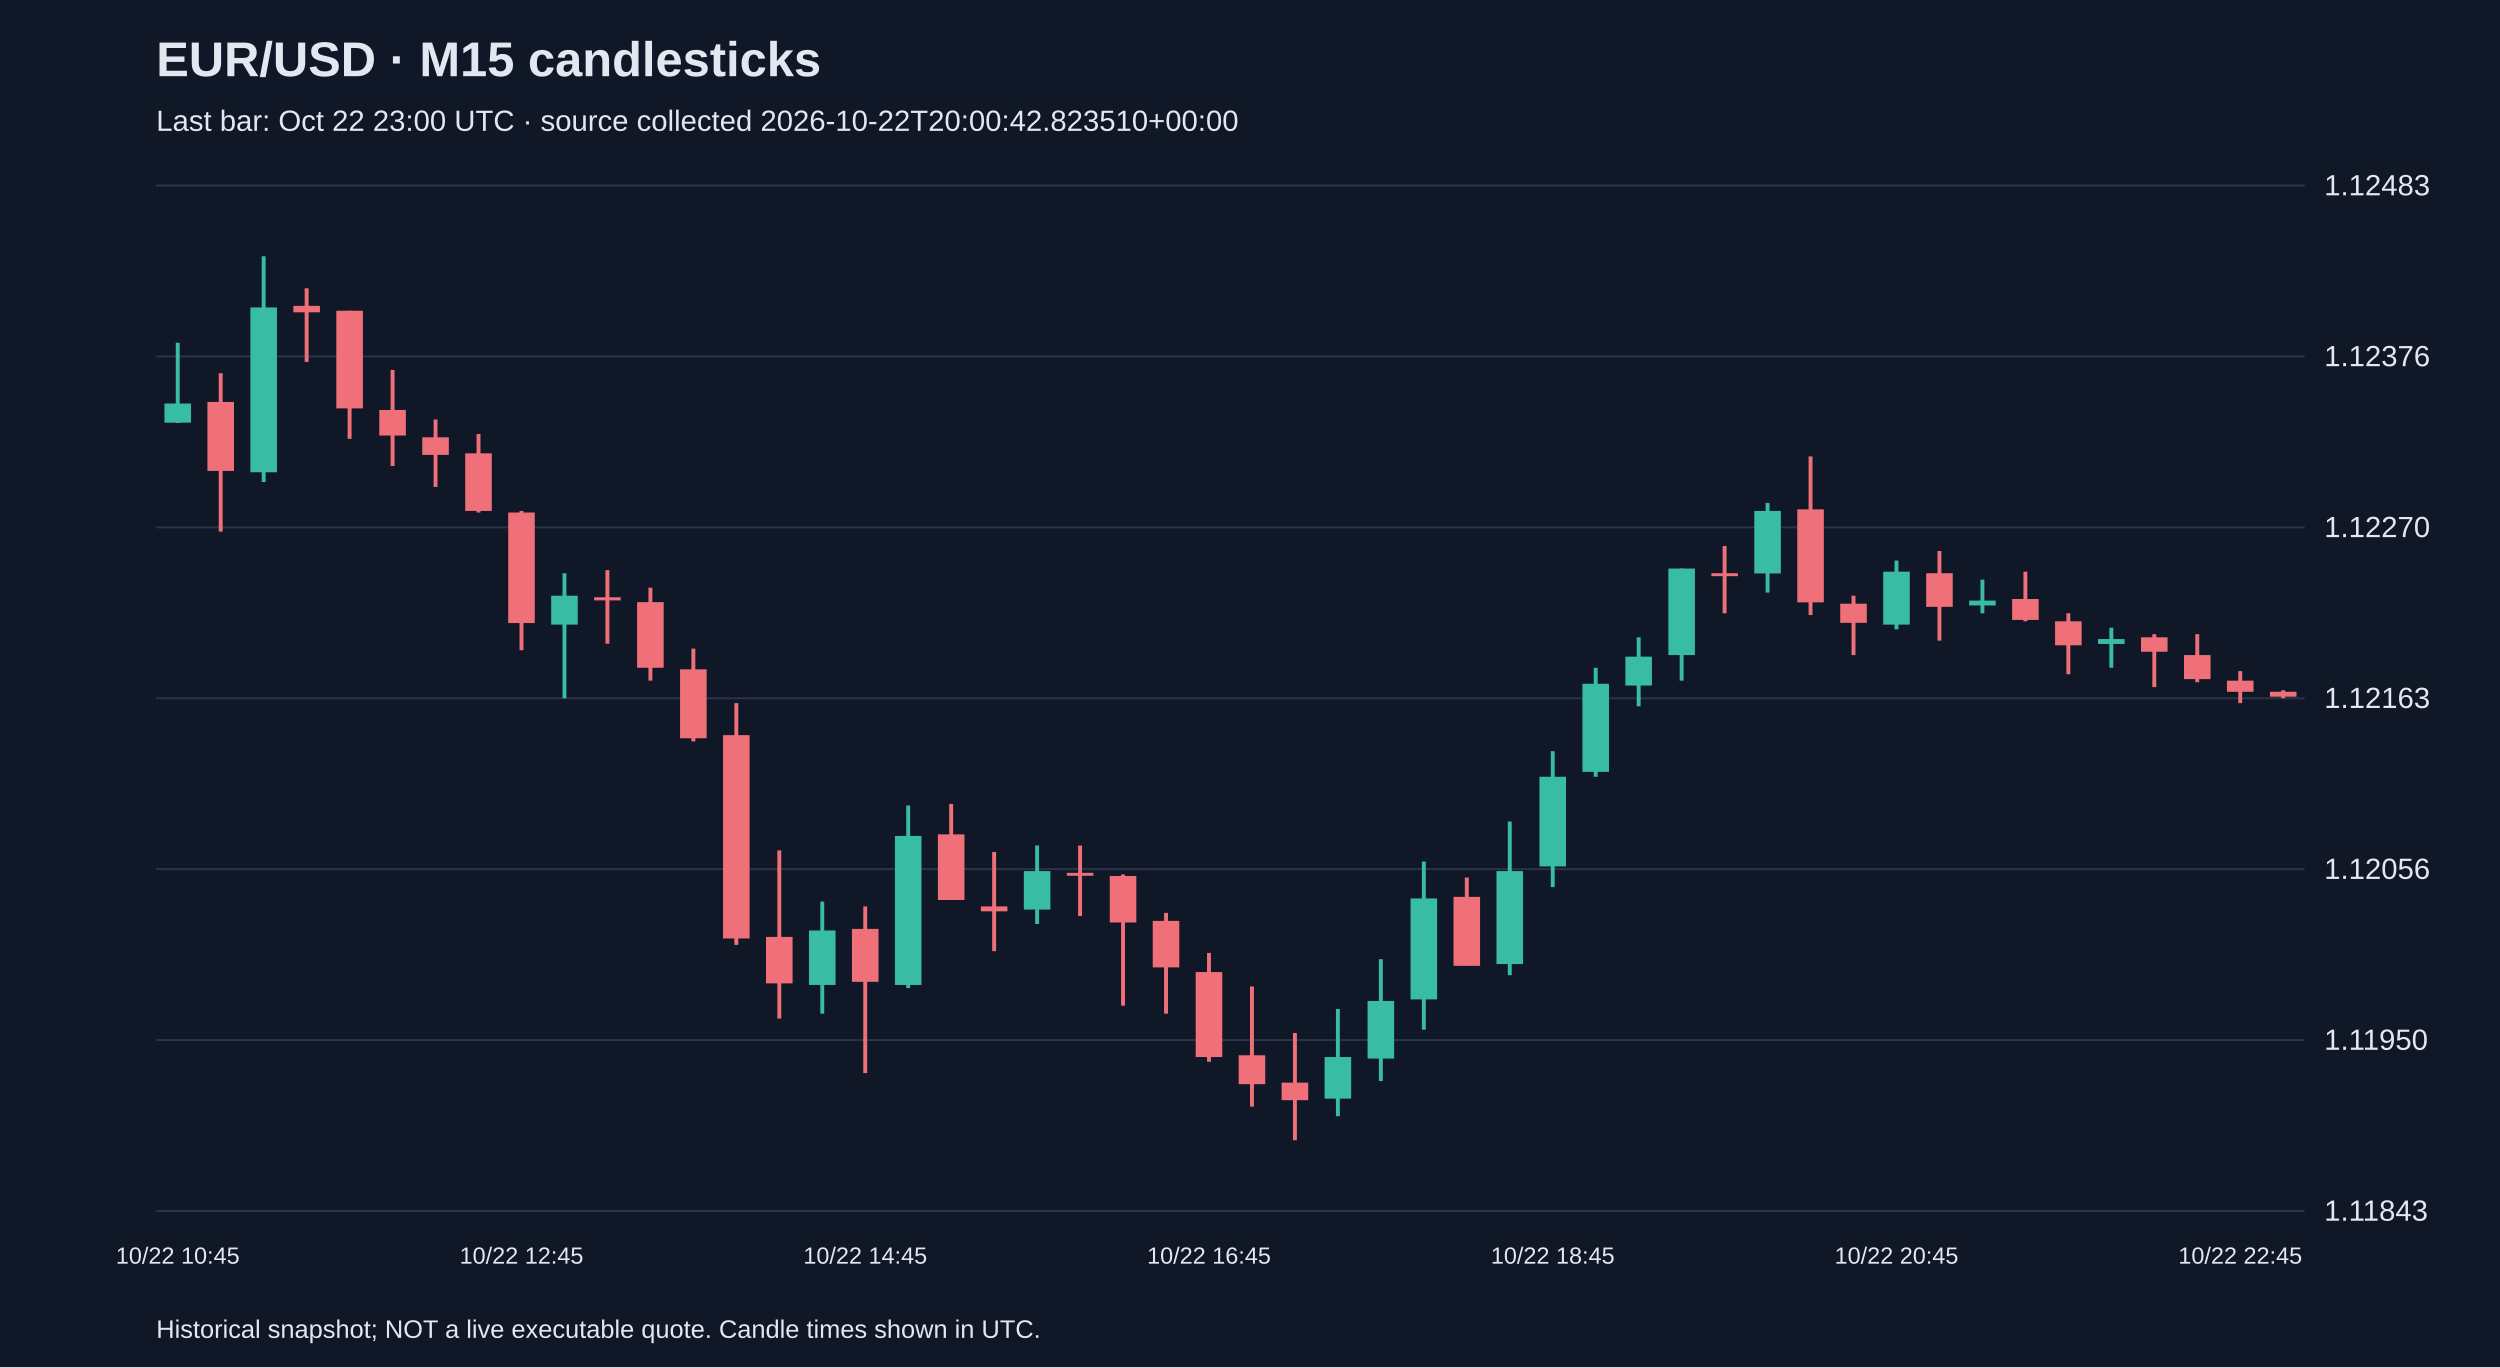
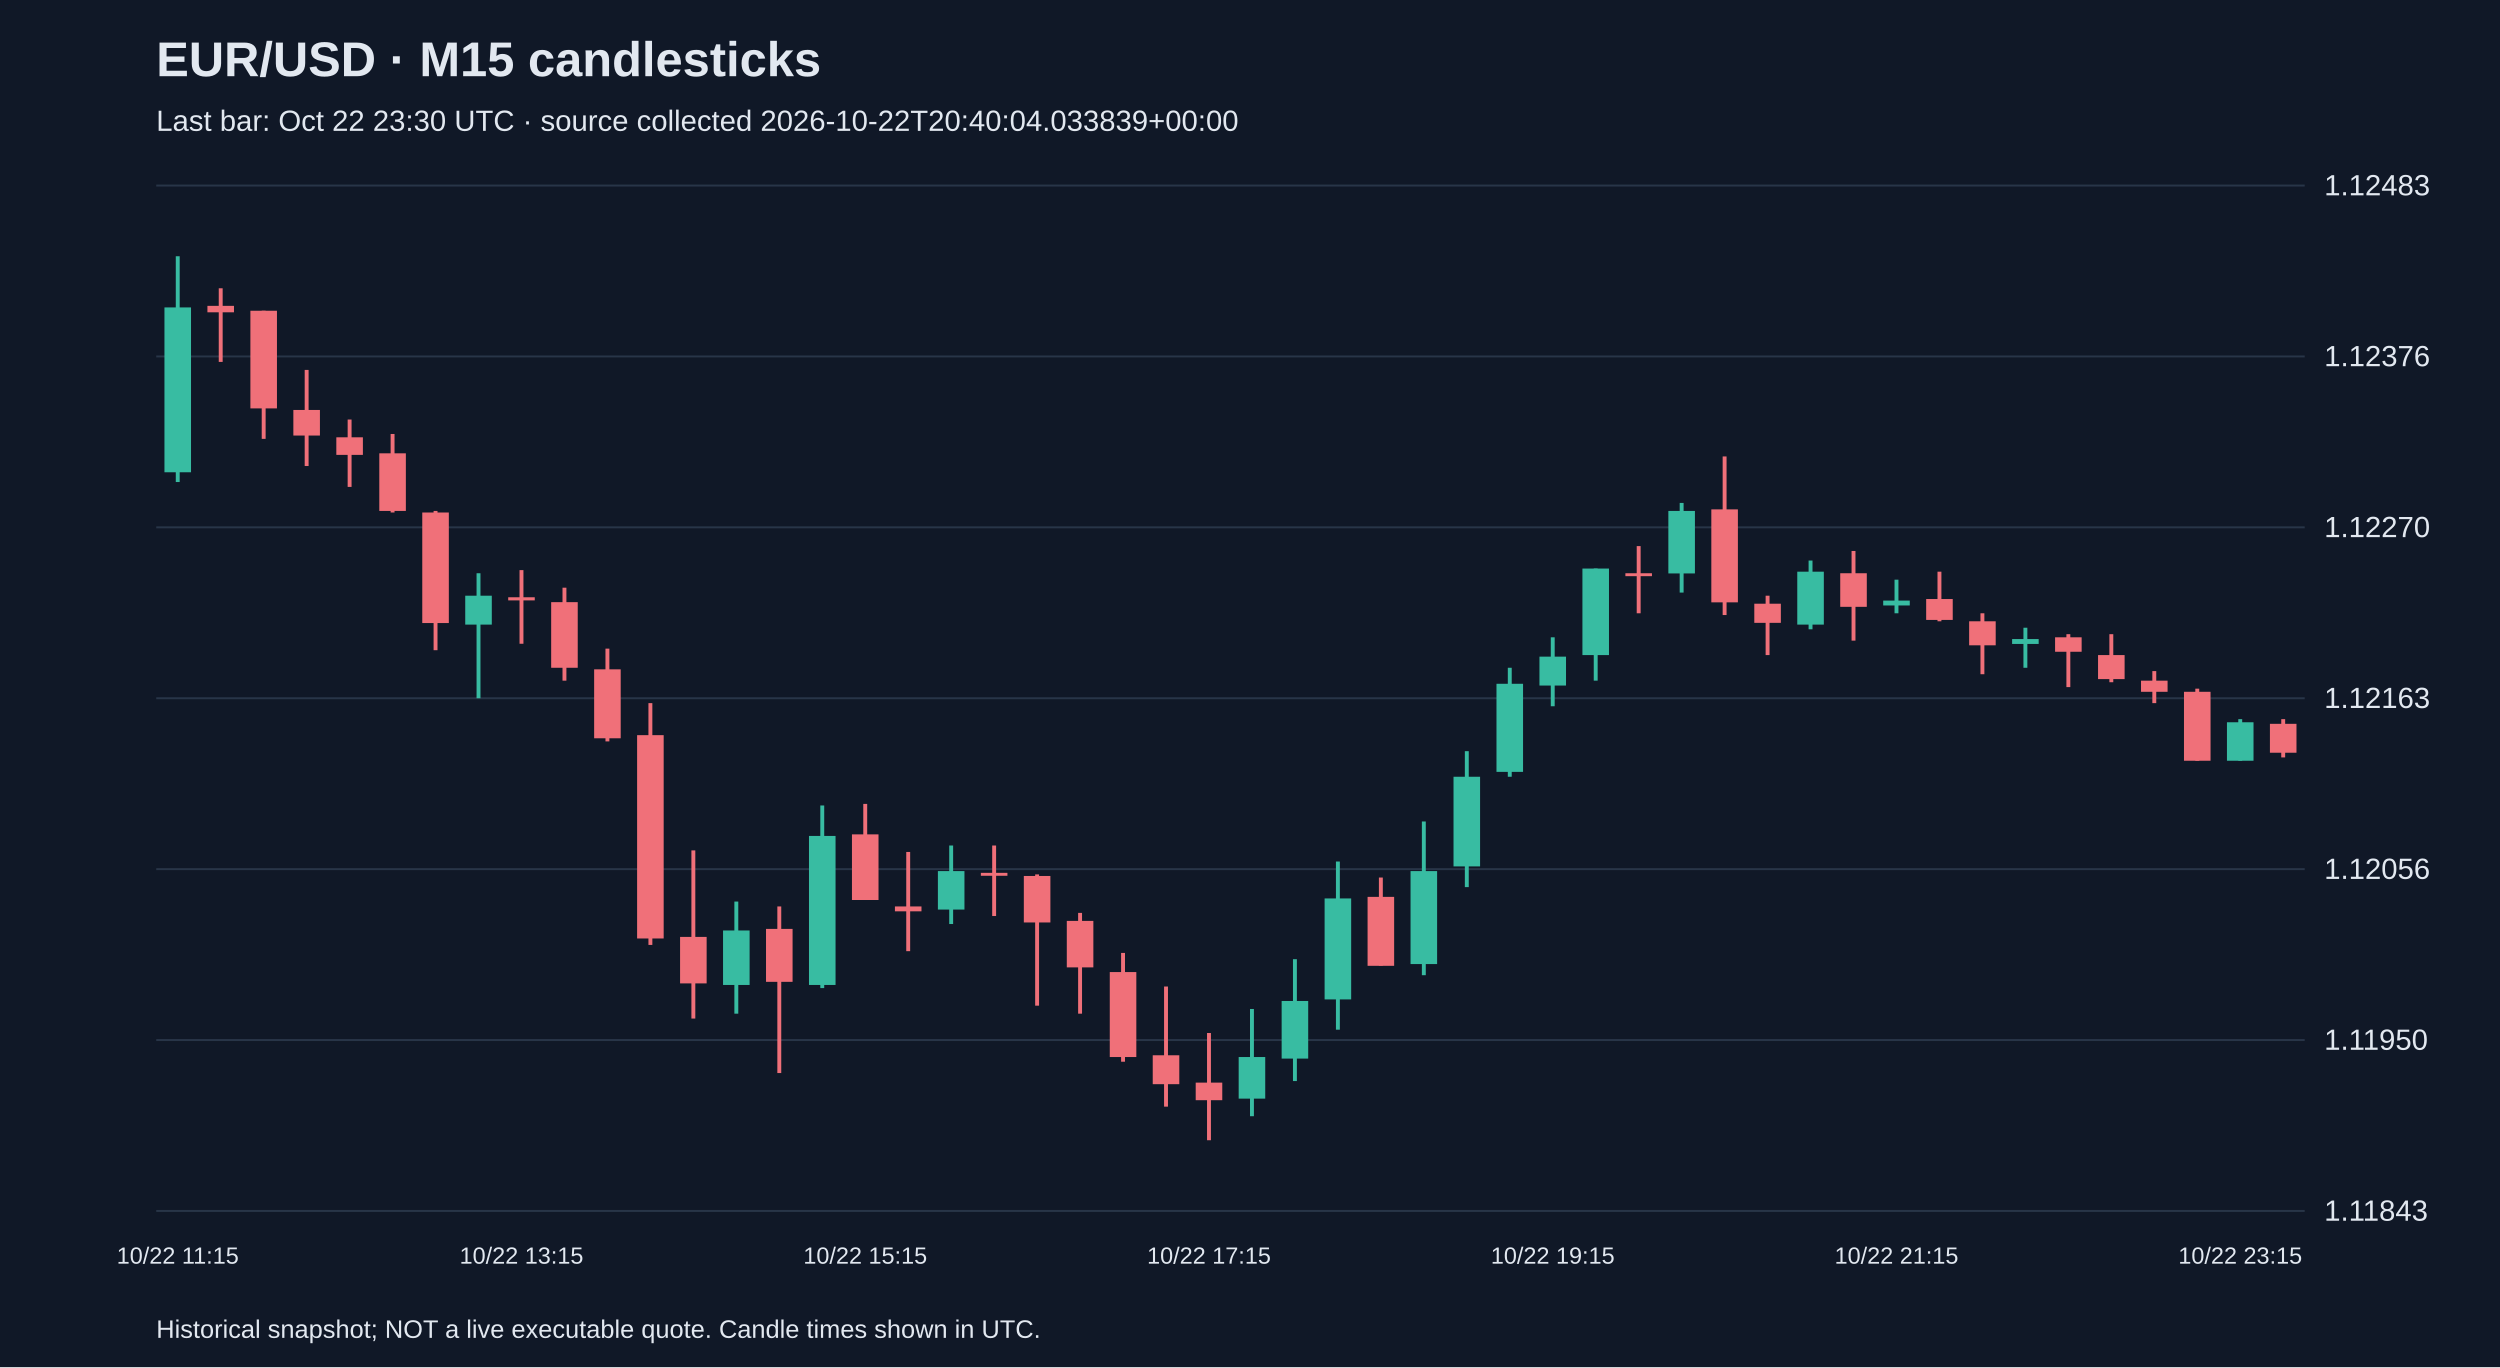
<svg xmlns="http://www.w3.org/2000/svg" viewBox="0 0 1280 700">
  <rect width="100%" height="100%" fill="#101827" />
  <style>text{font-family:Arial,sans-serif;fill:#e2e8f0}</style>
  <text x="80" y="39" font-size="25" font-weight="bold">EUR/USD · M15 candlesticks</text>
-   <text x="80" y="67" font-size="15" fill="#a6b1c5">Last bar: Oct 22 23:00 UTC · source collected 2026-10-22T20:00:42.823510+00:00</text>
+   <text x="80" y="67" font-size="15" fill="#a6b1c5">Last bar: Oct 22 23:30 UTC · source collected 2026-10-22T20:40:04.033839+00:00</text>
  <line x1="80" y1="620.0" x2="1180" y2="620.0" stroke="#283548" />
  <text x="1190" y="625.0" font-size="15">1.11843</text>
  <line x1="80" y1="532.5" x2="1180" y2="532.5" stroke="#283548" />
  <text x="1190" y="537.5" font-size="15">1.11950</text>
  <line x1="80" y1="445.0" x2="1180" y2="445.0" stroke="#283548" />
  <text x="1190" y="450.0" font-size="15">1.12056</text>
  <line x1="80" y1="357.5" x2="1180" y2="357.5" stroke="#283548" />
  <text x="1190" y="362.5" font-size="15">1.12163</text>
  <line x1="80" y1="270.0" x2="1180" y2="270.0" stroke="#283548" />
  <text x="1190" y="275.0" font-size="15">1.12270</text>
  <line x1="80" y1="182.5" x2="1180" y2="182.5" stroke="#283548" />
  <text x="1190" y="187.5" font-size="15">1.12376</text>
  <line x1="80" y1="95.0" x2="1180" y2="95.0" stroke="#283548" />
  <text x="1190" y="100.0" font-size="15">1.12483</text>
-   <line x1="91.0" y1="175.5" x2="91.0" y2="216.5" stroke="#38bca2" stroke-width="2" />
-   <rect x="84.2" y="206.6" width="13.6" height="9.8" fill="#38bca2" />
-   <text x="91.0" y="647" text-anchor="middle" font-size="12">10/22 10:45</text>
-   <line x1="113.0" y1="191.1" x2="113.0" y2="272.2" stroke="#f07079" stroke-width="2" />
-   <rect x="106.2" y="205.8" width="13.6" height="35.3" fill="#f07079" />
-   <line x1="135.0" y1="131.2" x2="135.0" y2="246.8" stroke="#38bca2" stroke-width="2" />
-   <rect x="128.2" y="157.4" width="13.6" height="84.4" fill="#38bca2" />
-   <line x1="157.0" y1="147.6" x2="157.0" y2="185.3" stroke="#f07079" stroke-width="2" />
-   <rect x="150.2" y="156.6" width="13.6" height="3.3" fill="#f07079" />
-   <line x1="179.0" y1="159.1" x2="179.0" y2="224.7" stroke="#f07079" stroke-width="2" />
-   <rect x="172.2" y="159.1" width="13.6" height="50.0" fill="#f07079" />
-   <line x1="201.0" y1="189.4" x2="201.0" y2="238.6" stroke="#f07079" stroke-width="2" />
-   <rect x="194.2" y="209.9" width="13.6" height="13.1" fill="#f07079" />
-   <line x1="223.0" y1="214.8" x2="223.0" y2="249.3" stroke="#f07079" stroke-width="2" />
-   <rect x="216.2" y="223.9" width="13.6" height="9.0" fill="#f07079" />
-   <line x1="245.0" y1="222.2" x2="245.0" y2="262.4" stroke="#f07079" stroke-width="2" />
-   <rect x="238.2" y="232.1" width="13.6" height="29.5" fill="#f07079" />
-   <line x1="267.0" y1="261.6" x2="267.0" y2="332.9" stroke="#f07079" stroke-width="2" />
-   <rect x="260.2" y="262.4" width="13.6" height="56.6" fill="#f07079" />
-   <text x="267.0" y="647" text-anchor="middle" font-size="12">10/22 12:45</text>
-   <line x1="289.0" y1="293.5" x2="289.0" y2="357.5" stroke="#38bca2" stroke-width="2" />
-   <rect x="282.2" y="305.0" width="13.6" height="14.8" fill="#38bca2" />
-   <line x1="311.0" y1="291.9" x2="311.0" y2="329.6" stroke="#f07079" stroke-width="2" />
-   <rect x="304.2" y="305.8" width="13.6" height="1.6" fill="#f07079" />
-   <line x1="333.0" y1="300.9" x2="333.0" y2="348.5" stroke="#f07079" stroke-width="2" />
-   <rect x="326.2" y="308.3" width="13.6" height="33.6" fill="#f07079" />
-   <line x1="355.0" y1="332.1" x2="355.0" y2="379.6" stroke="#f07079" stroke-width="2" />
-   <rect x="348.2" y="342.7" width="13.6" height="35.3" fill="#f07079" />
-   <line x1="377.0" y1="360.0" x2="377.0" y2="483.8" stroke="#f07079" stroke-width="2" />
-   <rect x="370.2" y="376.4" width="13.6" height="104.1" fill="#f07079" />
-   <line x1="399.0" y1="435.4" x2="399.0" y2="521.5" stroke="#f07079" stroke-width="2" />
-   <rect x="392.2" y="479.7" width="13.6" height="23.8" fill="#f07079" />
-   <line x1="421.0" y1="461.6" x2="421.0" y2="519.0" stroke="#38bca2" stroke-width="2" />
-   <rect x="414.2" y="476.4" width="13.6" height="27.9" fill="#38bca2" />
-   <line x1="443.0" y1="464.1" x2="443.0" y2="549.4" stroke="#f07079" stroke-width="2" />
-   <rect x="436.2" y="475.6" width="13.6" height="27.1" fill="#f07079" />
-   <text x="443.0" y="647" text-anchor="middle" font-size="12">10/22 14:45</text>
-   <line x1="465.0" y1="412.4" x2="465.0" y2="505.9" stroke="#38bca2" stroke-width="2" />
-   <rect x="458.2" y="428.0" width="13.6" height="76.3" fill="#38bca2" />
-   <line x1="487.0" y1="411.6" x2="487.0" y2="460.8" stroke="#f07079" stroke-width="2" />
-   <rect x="480.2" y="427.2" width="13.6" height="33.6" fill="#f07079" />
-   <line x1="509.0" y1="436.2" x2="509.0" y2="487.0" stroke="#f07079" stroke-width="2" />
-   <rect x="502.2" y="464.1" width="13.6" height="2.5" fill="#f07079" />
-   <line x1="531.0" y1="432.9" x2="531.0" y2="473.1" stroke="#38bca2" stroke-width="2" />
-   <rect x="524.2" y="446.0" width="13.6" height="19.7" fill="#38bca2" />
-   <line x1="553.0" y1="432.9" x2="553.0" y2="469.0" stroke="#f07079" stroke-width="2" />
-   <rect x="546.2" y="446.9" width="13.6" height="1.5" fill="#f07079" />
-   <line x1="575.0" y1="447.7" x2="575.0" y2="514.9" stroke="#f07079" stroke-width="2" />
-   <rect x="568.2" y="448.5" width="13.6" height="23.8" fill="#f07079" />
-   <line x1="597.0" y1="467.4" x2="597.0" y2="519.0" stroke="#f07079" stroke-width="2" />
-   <rect x="590.2" y="471.5" width="13.6" height="23.8" fill="#f07079" />
-   <line x1="619.0" y1="487.9" x2="619.0" y2="543.6" stroke="#f07079" stroke-width="2" />
-   <rect x="612.2" y="497.7" width="13.6" height="43.5" fill="#f07079" />
-   <text x="619.0" y="647" text-anchor="middle" font-size="12">10/22 16:45</text>
-   <line x1="641.0" y1="505.1" x2="641.0" y2="566.6" stroke="#f07079" stroke-width="2" />
-   <rect x="634.2" y="540.3" width="13.6" height="14.8" fill="#f07079" />
-   <line x1="663.0" y1="528.9" x2="663.0" y2="583.8" stroke="#f07079" stroke-width="2" />
-   <rect x="656.2" y="554.3" width="13.6" height="9.0" fill="#f07079" />
-   <line x1="685.0" y1="516.6" x2="685.0" y2="571.5" stroke="#38bca2" stroke-width="2" />
-   <rect x="678.2" y="541.2" width="13.6" height="21.3" fill="#38bca2" />
-   <line x1="707.0" y1="491.1" x2="707.0" y2="553.5" stroke="#38bca2" stroke-width="2" />
-   <rect x="700.2" y="512.5" width="13.6" height="29.5" fill="#38bca2" />
-   <line x1="729.0" y1="441.1" x2="729.0" y2="527.2" stroke="#38bca2" stroke-width="2" />
-   <rect x="722.2" y="460.0" width="13.6" height="51.7" fill="#38bca2" />
-   <line x1="751.0" y1="449.3" x2="751.0" y2="494.4" stroke="#f07079" stroke-width="2" />
-   <rect x="744.2" y="459.2" width="13.6" height="35.3" fill="#f07079" />
-   <line x1="773.0" y1="420.6" x2="773.0" y2="499.3" stroke="#38bca2" stroke-width="2" />
-   <rect x="766.2" y="446.0" width="13.6" height="47.6" fill="#38bca2" />
-   <line x1="795.0" y1="384.6" x2="795.0" y2="454.2" stroke="#38bca2" stroke-width="2" />
-   <rect x="788.2" y="397.7" width="13.6" height="45.9" fill="#38bca2" />
-   <text x="795.0" y="647" text-anchor="middle" font-size="12">10/22 18:45</text>
-   <line x1="817.0" y1="341.9" x2="817.0" y2="397.7" stroke="#38bca2" stroke-width="2" />
-   <rect x="810.2" y="350.1" width="13.6" height="45.1" fill="#38bca2" />
-   <line x1="839.0" y1="326.3" x2="839.0" y2="361.6" stroke="#38bca2" stroke-width="2" />
-   <rect x="832.2" y="336.2" width="13.6" height="14.8" fill="#38bca2" />
-   <line x1="861.0" y1="291.1" x2="861.0" y2="348.5" stroke="#38bca2" stroke-width="2" />
-   <rect x="854.2" y="291.1" width="13.6" height="44.3" fill="#38bca2" />
-   <line x1="883.0" y1="279.6" x2="883.0" y2="314.0" stroke="#f07079" stroke-width="2" />
-   <rect x="876.2" y="293.5" width="13.6" height="1.5" fill="#f07079" />
-   <line x1="905.0" y1="257.5" x2="905.0" y2="303.4" stroke="#38bca2" stroke-width="2" />
-   <rect x="898.2" y="261.6" width="13.6" height="32.0" fill="#38bca2" />
-   <line x1="927.0" y1="233.7" x2="927.0" y2="314.9" stroke="#f07079" stroke-width="2" />
-   <rect x="920.2" y="260.8" width="13.6" height="47.6" fill="#f07079" />
-   <line x1="949.0" y1="305.0" x2="949.0" y2="335.4" stroke="#f07079" stroke-width="2" />
-   <rect x="942.2" y="309.1" width="13.6" height="9.8" fill="#f07079" />
-   <line x1="971.0" y1="287.0" x2="971.0" y2="322.2" stroke="#38bca2" stroke-width="2" />
-   <rect x="964.2" y="292.7" width="13.6" height="27.1" fill="#38bca2" />
-   <text x="971.0" y="647" text-anchor="middle" font-size="12">10/22 20:45</text>
-   <line x1="993.0" y1="282.1" x2="993.0" y2="328.0" stroke="#f07079" stroke-width="2" />
-   <rect x="986.2" y="293.5" width="13.6" height="17.2" fill="#f07079" />
-   <line x1="1015.0" y1="296.8" x2="1015.0" y2="314.0" stroke="#38bca2" stroke-width="2" />
-   <rect x="1008.2" y="307.5" width="13.6" height="2.5" fill="#38bca2" />
-   <line x1="1037.0" y1="292.7" x2="1037.0" y2="318.1" stroke="#f07079" stroke-width="2" />
-   <rect x="1030.2" y="306.7" width="13.6" height="10.7" fill="#f07079" />
-   <line x1="1059.0" y1="314.0" x2="1059.0" y2="345.2" stroke="#f07079" stroke-width="2" />
-   <rect x="1052.2" y="318.1" width="13.6" height="12.3" fill="#f07079" />
-   <line x1="1081.0" y1="321.4" x2="1081.0" y2="341.9" stroke="#38bca2" stroke-width="2" />
-   <rect x="1074.2" y="327.2" width="13.6" height="2.5" fill="#38bca2" />
-   <line x1="1103.0" y1="324.7" x2="1103.0" y2="351.8" stroke="#f07079" stroke-width="2" />
-   <rect x="1096.2" y="326.3" width="13.6" height="7.4" fill="#f07079" />
-   <line x1="1125.0" y1="324.7" x2="1125.0" y2="349.3" stroke="#f07079" stroke-width="2" />
-   <rect x="1118.2" y="335.4" width="13.6" height="12.3" fill="#f07079" />
-   <line x1="1147.0" y1="343.6" x2="1147.0" y2="360.0" stroke="#f07079" stroke-width="2" />
-   <rect x="1140.2" y="348.5" width="13.6" height="5.7" fill="#f07079" />
-   <text x="1147.0" y="647" text-anchor="middle" font-size="12">10/22 22:45</text>
-   <line x1="1169.0" y1="353.4" x2="1169.0" y2="357.5" stroke="#f07079" stroke-width="2" />
-   <rect x="1162.2" y="354.2" width="13.6" height="2.5" fill="#f07079" />
+   <line x1="91.0" y1="131.2" x2="91.0" y2="246.8" stroke="#38bca2" stroke-width="2" />
+   <rect x="84.2" y="157.4" width="13.6" height="84.4" fill="#38bca2" />
+   <text x="91.0" y="647" text-anchor="middle" font-size="12">10/22 11:15</text>
+   <line x1="113.0" y1="147.6" x2="113.0" y2="185.3" stroke="#f07079" stroke-width="2" />
+   <rect x="106.2" y="156.6" width="13.6" height="3.3" fill="#f07079" />
+   <line x1="135.0" y1="159.1" x2="135.0" y2="224.7" stroke="#f07079" stroke-width="2" />
+   <rect x="128.2" y="159.1" width="13.6" height="50.0" fill="#f07079" />
+   <line x1="157.0" y1="189.4" x2="157.0" y2="238.6" stroke="#f07079" stroke-width="2" />
+   <rect x="150.2" y="209.9" width="13.6" height="13.1" fill="#f07079" />
+   <line x1="179.0" y1="214.8" x2="179.0" y2="249.3" stroke="#f07079" stroke-width="2" />
+   <rect x="172.2" y="223.9" width="13.6" height="9.0" fill="#f07079" />
+   <line x1="201.0" y1="222.2" x2="201.0" y2="262.4" stroke="#f07079" stroke-width="2" />
+   <rect x="194.2" y="232.1" width="13.6" height="29.5" fill="#f07079" />
+   <line x1="223.0" y1="261.6" x2="223.0" y2="332.9" stroke="#f07079" stroke-width="2" />
+   <rect x="216.2" y="262.4" width="13.6" height="56.6" fill="#f07079" />
+   <line x1="245.0" y1="293.5" x2="245.0" y2="357.5" stroke="#38bca2" stroke-width="2" />
+   <rect x="238.2" y="305.0" width="13.6" height="14.8" fill="#38bca2" />
+   <line x1="267.0" y1="291.9" x2="267.0" y2="329.6" stroke="#f07079" stroke-width="2" />
+   <rect x="260.2" y="305.8" width="13.6" height="1.6" fill="#f07079" />
+   <text x="267.0" y="647" text-anchor="middle" font-size="12">10/22 13:15</text>
+   <line x1="289.0" y1="300.9" x2="289.0" y2="348.5" stroke="#f07079" stroke-width="2" />
+   <rect x="282.2" y="308.3" width="13.6" height="33.6" fill="#f07079" />
+   <line x1="311.0" y1="332.1" x2="311.0" y2="379.6" stroke="#f07079" stroke-width="2" />
+   <rect x="304.2" y="342.7" width="13.6" height="35.3" fill="#f07079" />
+   <line x1="333.0" y1="360.0" x2="333.0" y2="483.8" stroke="#f07079" stroke-width="2" />
+   <rect x="326.2" y="376.4" width="13.6" height="104.1" fill="#f07079" />
+   <line x1="355.0" y1="435.4" x2="355.0" y2="521.5" stroke="#f07079" stroke-width="2" />
+   <rect x="348.2" y="479.7" width="13.6" height="23.8" fill="#f07079" />
+   <line x1="377.0" y1="461.6" x2="377.0" y2="519.0" stroke="#38bca2" stroke-width="2" />
+   <rect x="370.2" y="476.4" width="13.6" height="27.9" fill="#38bca2" />
+   <line x1="399.0" y1="464.1" x2="399.0" y2="549.4" stroke="#f07079" stroke-width="2" />
+   <rect x="392.2" y="475.6" width="13.6" height="27.1" fill="#f07079" />
+   <line x1="421.0" y1="412.4" x2="421.0" y2="505.9" stroke="#38bca2" stroke-width="2" />
+   <rect x="414.2" y="428.0" width="13.6" height="76.3" fill="#38bca2" />
+   <line x1="443.0" y1="411.6" x2="443.0" y2="460.8" stroke="#f07079" stroke-width="2" />
+   <rect x="436.2" y="427.2" width="13.6" height="33.6" fill="#f07079" />
+   <text x="443.0" y="647" text-anchor="middle" font-size="12">10/22 15:15</text>
+   <line x1="465.0" y1="436.2" x2="465.0" y2="487.0" stroke="#f07079" stroke-width="2" />
+   <rect x="458.2" y="464.1" width="13.6" height="2.5" fill="#f07079" />
+   <line x1="487.0" y1="432.9" x2="487.0" y2="473.1" stroke="#38bca2" stroke-width="2" />
+   <rect x="480.2" y="446.0" width="13.6" height="19.7" fill="#38bca2" />
+   <line x1="509.0" y1="432.9" x2="509.0" y2="469.0" stroke="#f07079" stroke-width="2" />
+   <rect x="502.2" y="446.9" width="13.6" height="1.5" fill="#f07079" />
+   <line x1="531.0" y1="447.7" x2="531.0" y2="514.9" stroke="#f07079" stroke-width="2" />
+   <rect x="524.2" y="448.5" width="13.6" height="23.8" fill="#f07079" />
+   <line x1="553.0" y1="467.4" x2="553.0" y2="519.0" stroke="#f07079" stroke-width="2" />
+   <rect x="546.2" y="471.5" width="13.6" height="23.8" fill="#f07079" />
+   <line x1="575.0" y1="487.9" x2="575.0" y2="543.6" stroke="#f07079" stroke-width="2" />
+   <rect x="568.2" y="497.7" width="13.6" height="43.5" fill="#f07079" />
+   <line x1="597.0" y1="505.1" x2="597.0" y2="566.6" stroke="#f07079" stroke-width="2" />
+   <rect x="590.2" y="540.3" width="13.6" height="14.8" fill="#f07079" />
+   <line x1="619.0" y1="528.9" x2="619.0" y2="583.8" stroke="#f07079" stroke-width="2" />
+   <rect x="612.2" y="554.3" width="13.6" height="9.0" fill="#f07079" />
+   <text x="619.0" y="647" text-anchor="middle" font-size="12">10/22 17:15</text>
+   <line x1="641.0" y1="516.6" x2="641.0" y2="571.5" stroke="#38bca2" stroke-width="2" />
+   <rect x="634.2" y="541.2" width="13.6" height="21.3" fill="#38bca2" />
+   <line x1="663.0" y1="491.1" x2="663.0" y2="553.5" stroke="#38bca2" stroke-width="2" />
+   <rect x="656.2" y="512.5" width="13.6" height="29.5" fill="#38bca2" />
+   <line x1="685.0" y1="441.1" x2="685.0" y2="527.2" stroke="#38bca2" stroke-width="2" />
+   <rect x="678.2" y="460.0" width="13.6" height="51.7" fill="#38bca2" />
+   <line x1="707.0" y1="449.3" x2="707.0" y2="494.4" stroke="#f07079" stroke-width="2" />
+   <rect x="700.2" y="459.2" width="13.6" height="35.3" fill="#f07079" />
+   <line x1="729.0" y1="420.6" x2="729.0" y2="499.3" stroke="#38bca2" stroke-width="2" />
+   <rect x="722.2" y="446.0" width="13.6" height="47.6" fill="#38bca2" />
+   <line x1="751.0" y1="384.6" x2="751.0" y2="454.2" stroke="#38bca2" stroke-width="2" />
+   <rect x="744.2" y="397.7" width="13.6" height="45.9" fill="#38bca2" />
+   <line x1="773.0" y1="341.9" x2="773.0" y2="397.7" stroke="#38bca2" stroke-width="2" />
+   <rect x="766.2" y="350.1" width="13.6" height="45.1" fill="#38bca2" />
+   <line x1="795.0" y1="326.3" x2="795.0" y2="361.6" stroke="#38bca2" stroke-width="2" />
+   <rect x="788.2" y="336.2" width="13.6" height="14.8" fill="#38bca2" />
+   <text x="795.0" y="647" text-anchor="middle" font-size="12">10/22 19:15</text>
+   <line x1="817.0" y1="291.1" x2="817.0" y2="348.5" stroke="#38bca2" stroke-width="2" />
+   <rect x="810.2" y="291.1" width="13.6" height="44.3" fill="#38bca2" />
+   <line x1="839.0" y1="279.6" x2="839.0" y2="314.0" stroke="#f07079" stroke-width="2" />
+   <rect x="832.2" y="293.5" width="13.6" height="1.5" fill="#f07079" />
+   <line x1="861.0" y1="257.5" x2="861.0" y2="303.4" stroke="#38bca2" stroke-width="2" />
+   <rect x="854.2" y="261.6" width="13.6" height="32.0" fill="#38bca2" />
+   <line x1="883.0" y1="233.7" x2="883.0" y2="314.9" stroke="#f07079" stroke-width="2" />
+   <rect x="876.2" y="260.8" width="13.6" height="47.6" fill="#f07079" />
+   <line x1="905.0" y1="305.0" x2="905.0" y2="335.4" stroke="#f07079" stroke-width="2" />
+   <rect x="898.2" y="309.1" width="13.6" height="9.8" fill="#f07079" />
+   <line x1="927.0" y1="287.0" x2="927.0" y2="322.2" stroke="#38bca2" stroke-width="2" />
+   <rect x="920.2" y="292.7" width="13.6" height="27.1" fill="#38bca2" />
+   <line x1="949.0" y1="282.1" x2="949.0" y2="328.0" stroke="#f07079" stroke-width="2" />
+   <rect x="942.2" y="293.5" width="13.6" height="17.2" fill="#f07079" />
+   <line x1="971.0" y1="296.8" x2="971.0" y2="314.0" stroke="#38bca2" stroke-width="2" />
+   <rect x="964.2" y="307.5" width="13.6" height="2.5" fill="#38bca2" />
+   <text x="971.0" y="647" text-anchor="middle" font-size="12">10/22 21:15</text>
+   <line x1="993.0" y1="292.7" x2="993.0" y2="318.1" stroke="#f07079" stroke-width="2" />
+   <rect x="986.2" y="306.7" width="13.6" height="10.7" fill="#f07079" />
+   <line x1="1015.0" y1="314.0" x2="1015.0" y2="345.2" stroke="#f07079" stroke-width="2" />
+   <rect x="1008.2" y="318.1" width="13.6" height="12.3" fill="#f07079" />
+   <line x1="1037.0" y1="321.4" x2="1037.0" y2="341.9" stroke="#38bca2" stroke-width="2" />
+   <rect x="1030.2" y="327.2" width="13.6" height="2.5" fill="#38bca2" />
+   <line x1="1059.0" y1="324.7" x2="1059.0" y2="351.8" stroke="#f07079" stroke-width="2" />
+   <rect x="1052.2" y="326.3" width="13.6" height="7.4" fill="#f07079" />
+   <line x1="1081.0" y1="324.7" x2="1081.0" y2="349.3" stroke="#f07079" stroke-width="2" />
+   <rect x="1074.2" y="335.4" width="13.6" height="12.3" fill="#f07079" />
+   <line x1="1103.0" y1="343.6" x2="1103.0" y2="360.0" stroke="#f07079" stroke-width="2" />
+   <rect x="1096.2" y="348.5" width="13.6" height="5.7" fill="#f07079" />
+   <line x1="1125.0" y1="352.6" x2="1125.0" y2="389.5" stroke="#f07079" stroke-width="2" />
+   <rect x="1118.2" y="354.2" width="13.6" height="35.3" fill="#f07079" />
+   <line x1="1147.0" y1="368.2" x2="1147.0" y2="389.5" stroke="#38bca2" stroke-width="2" />
+   <rect x="1140.2" y="369.8" width="13.6" height="19.7" fill="#38bca2" />
+   <text x="1147.0" y="647" text-anchor="middle" font-size="12">10/22 23:15</text>
+   <line x1="1169.0" y1="368.2" x2="1169.0" y2="387.8" stroke="#f07079" stroke-width="2" />
+   <rect x="1162.2" y="370.6" width="13.6" height="14.8" fill="#f07079" />
  <text x="80" y="685" font-size="13">Historical snapshot; NOT a live executable quote. Candle times shown in UTC.</text>
</svg>
